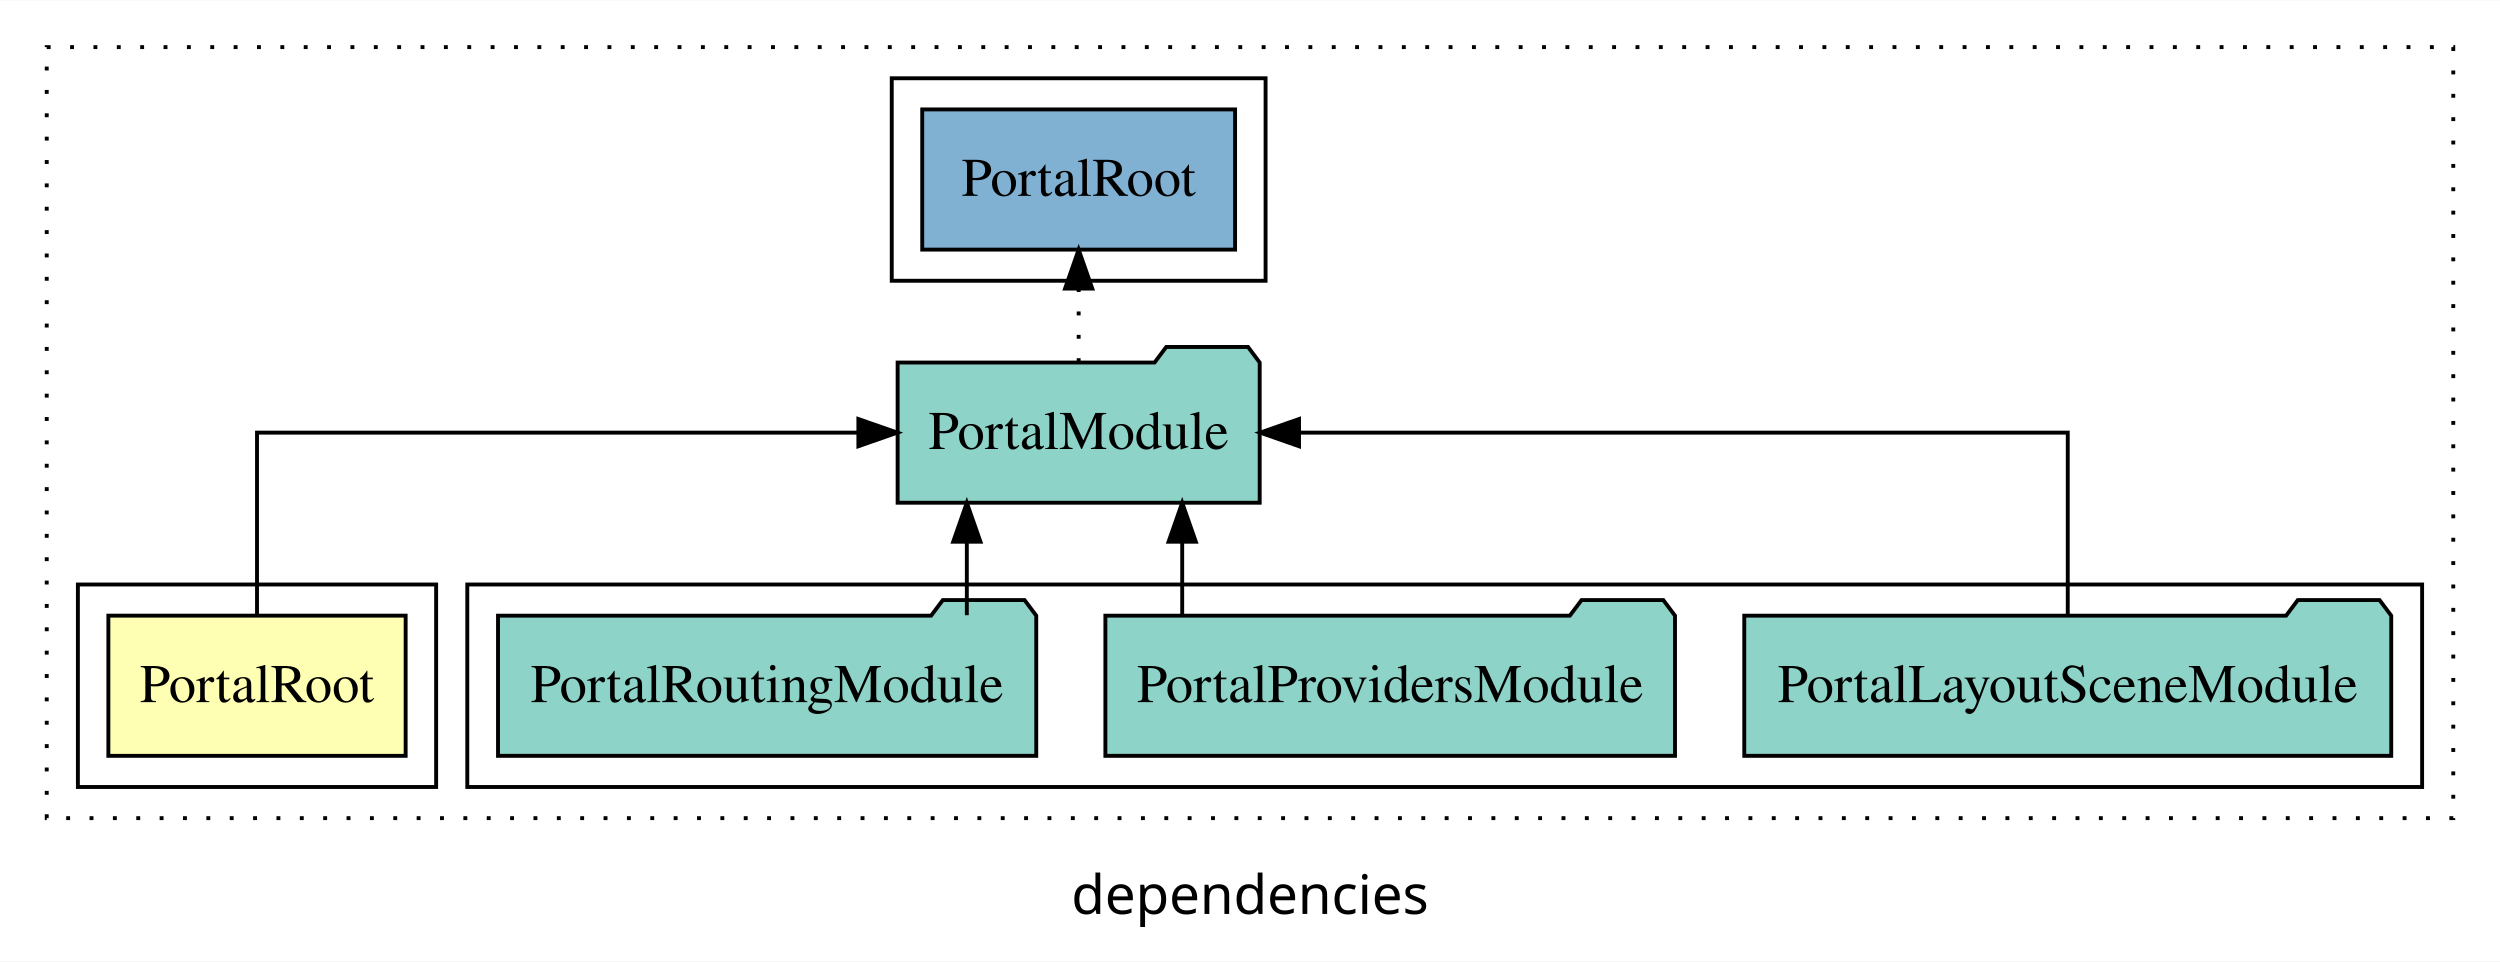
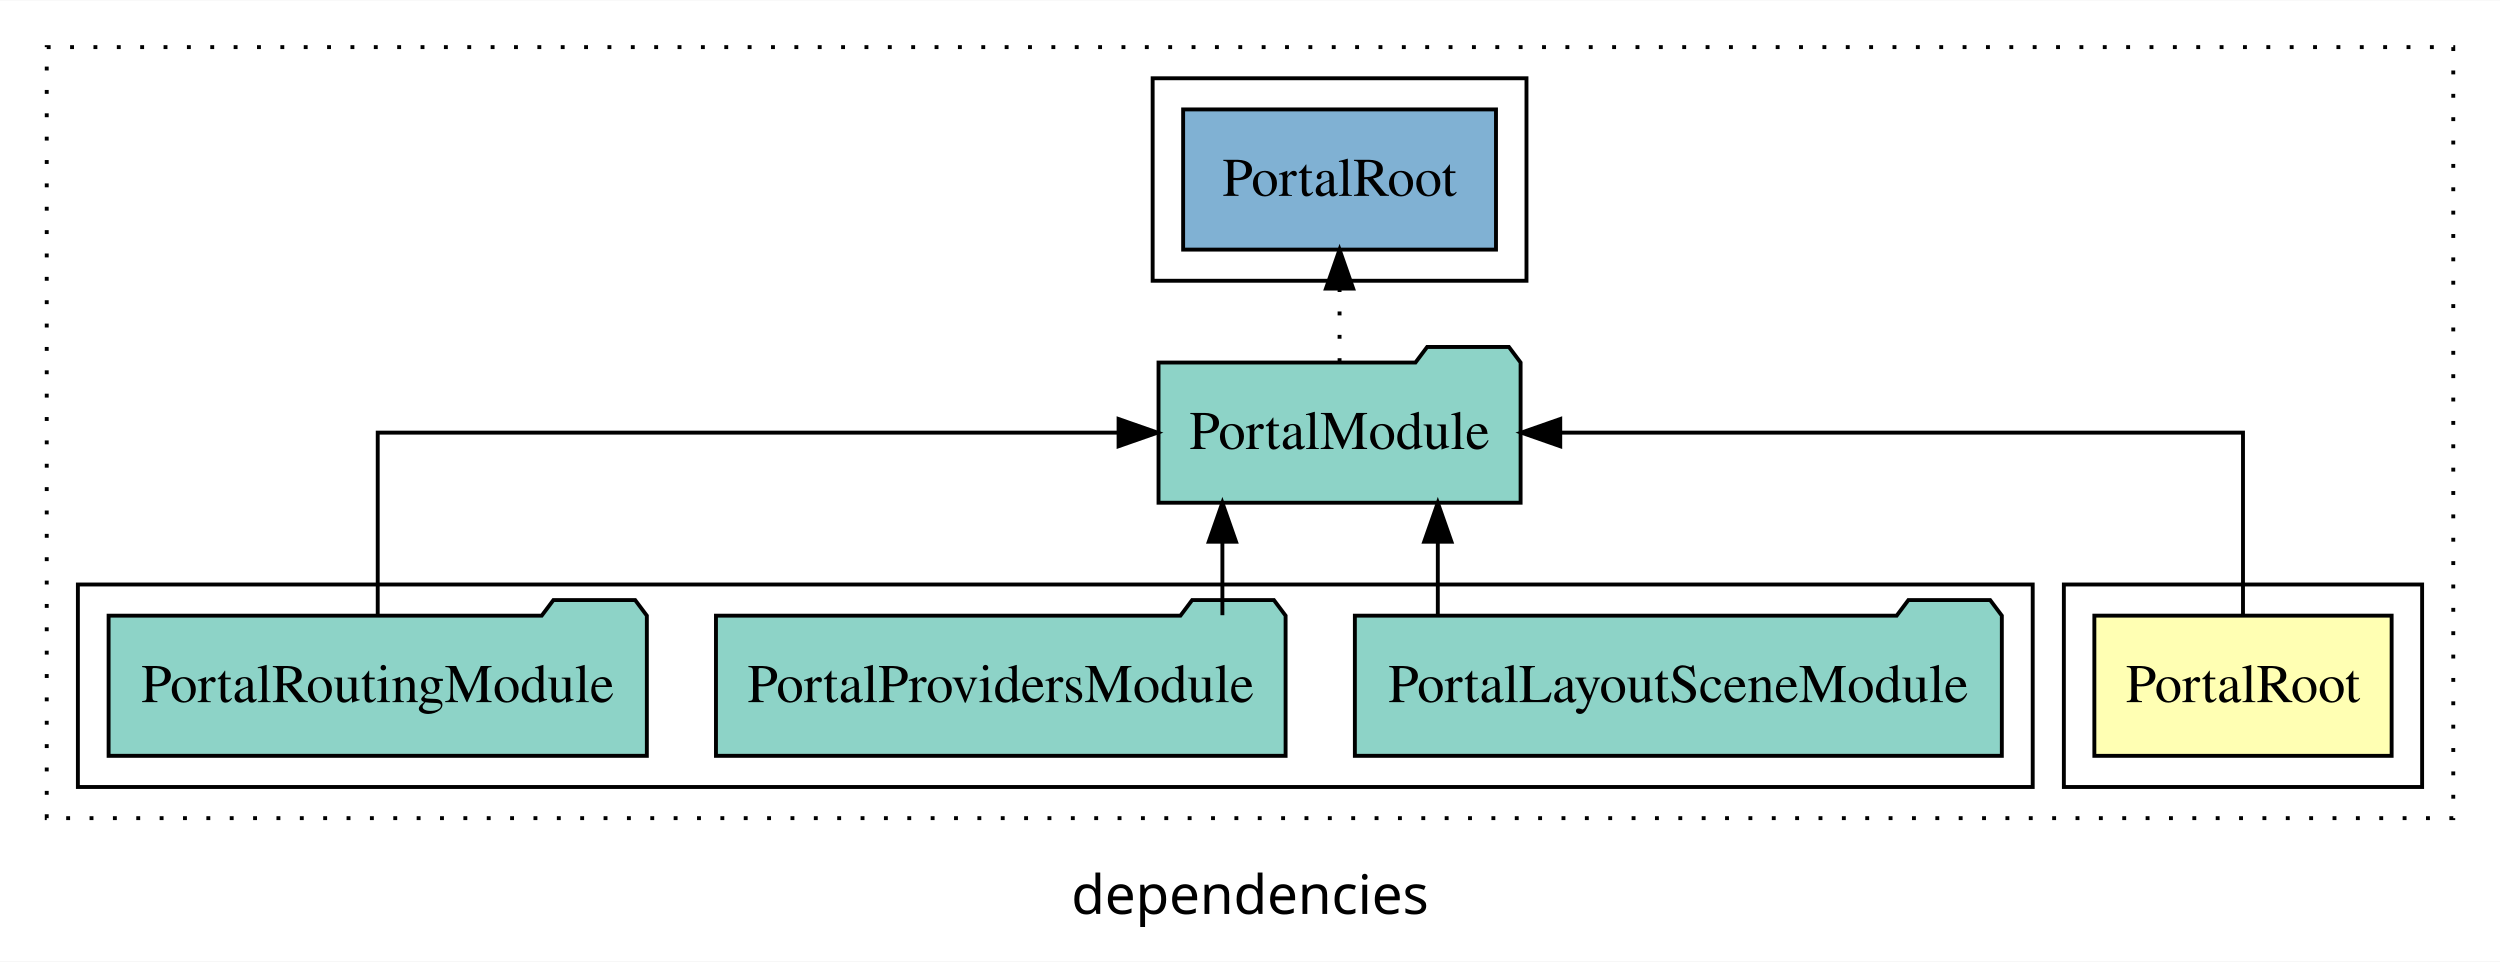
<svg xmlns="http://www.w3.org/2000/svg" width="642pt" height="247pt" viewBox="0.00 0.00 642.00 246.80">
  <g id="graph0" class="graph" transform="scale(1 1) rotate(0) translate(4 242.8)">
    <polygon fill="white" stroke="transparent" points="-4,4 -4,-242.8 638,-242.8 638,4 -4,4" />
    <text text-anchor="middle" x="317" y="-8.2" font-family="sans-serif" font-size="14.00">dependencies</text>
    <g id="clust1" class="cluster">
      <polygon fill="none" stroke="black" stroke-dasharray="1,5" points="8,-32.8 8,-230.8 626,-230.8 626,-32.8 8,-32.8" />
    </g>
+     <g id="clust2" class="cluster">
+       <polygon fill="none" stroke="black" points="526,-40.8 526,-92.8 618,-92.8 618,-40.8 526,-40.8" />
+     </g>
    <g id="clust4" class="cluster">
-       <polygon fill="none" stroke="black" points="116,-40.8 116,-92.8 618,-92.8 618,-40.8 116,-40.8" />
+       <polygon fill="none" stroke="black" points="16,-40.8 16,-92.8 518,-92.8 518,-40.8 16,-40.8" />
    </g>
    <g id="clust6" class="cluster">
-       <polygon fill="none" stroke="black" points="225,-170.8 225,-222.8 321,-222.8 321,-170.8 225,-170.8" />
-     </g>
-     <g id="clust2" class="cluster">
-       <polygon fill="none" stroke="black" points="16,-40.8 16,-92.8 108,-92.8 108,-40.8 16,-40.8" />
+       <polygon fill="none" stroke="black" points="292,-170.8 292,-222.8 388,-222.8 388,-170.8 292,-170.8" />
    </g>
    <g id="node1" class="node">
-       <polygon fill="#ffffb3" stroke="black" points="100.17,-84.8 23.83,-84.8 23.83,-48.8 100.17,-48.8 100.17,-84.8" />
-       <text text-anchor="middle" x="62" y="-62.6" font-family="Times,serif" font-size="14.00">PortalRoot</text>
+       <polygon fill="#ffffb3" stroke="black" points="610.17,-84.8 533.83,-84.8 533.83,-48.8 610.17,-48.8 610.17,-84.8" />
+       <text text-anchor="middle" x="572" y="-62.6" font-family="Times,serif" font-size="14.00">PortalRoot</text>
    </g>
    <g id="node2" class="node">
-       <polygon fill="#8dd3c7" stroke="black" points="319.49,-149.8 316.49,-153.8 295.49,-153.8 292.49,-149.8 226.51,-149.8 226.51,-113.8 319.49,-113.8 319.49,-149.8" />
-       <text text-anchor="middle" x="273" y="-127.6" font-family="Times,serif" font-size="14.00">PortalModule</text>
+       <polygon fill="#8dd3c7" stroke="black" points="386.49,-149.8 383.49,-153.8 362.49,-153.8 359.49,-149.8 293.51,-149.8 293.51,-113.8 386.49,-113.8 386.49,-149.8" />
+       <text text-anchor="middle" x="340" y="-127.6" font-family="Times,serif" font-size="14.00">PortalModule</text>
    </g>
    <g id="edge1" class="edge">
-       <path fill="none" stroke="black" d="M62,-84.91C62,-104.14 62,-131.8 62,-131.8 62,-131.8 216.43,-131.8 216.43,-131.8" />
-       <polygon fill="black" stroke="black" points="216.43,-135.3 226.43,-131.8 216.43,-128.3 216.43,-135.3" />
+       <path fill="none" stroke="black" d="M572,-84.91C572,-104.14 572,-131.8 572,-131.8 572,-131.8 396.67,-131.8 396.67,-131.8" />
+       <polygon fill="black" stroke="black" points="396.67,-128.3 386.67,-131.8 396.67,-135.3 396.67,-128.3" />
    </g>
    <g id="node6" class="node">
-       <polygon fill="#80b1d3" stroke="black" points="313.17,-214.8 232.83,-214.8 232.83,-178.8 313.17,-178.8 313.17,-214.8" />
-       <text text-anchor="middle" x="273" y="-192.6" font-family="Times,serif" font-size="14.00">PortalRoot </text>
+       <polygon fill="#80b1d3" stroke="black" points="380.17,-214.8 299.83,-214.8 299.83,-178.8 380.17,-178.8 380.17,-214.8" />
+       <text text-anchor="middle" x="340" y="-192.6" font-family="Times,serif" font-size="14.00">PortalRoot </text>
    </g>
    <g id="edge5" class="edge">
-       <path fill="none" stroke="black" stroke-dasharray="1,5" d="M273,-149.91C273,-149.91 273,-168.79 273,-168.79" />
-       <polygon fill="black" stroke="black" points="269.5,-168.79 273,-178.79 276.5,-168.79 269.5,-168.79" />
+       <path fill="none" stroke="black" stroke-dasharray="1,5" d="M340,-149.91C340,-149.91 340,-168.79 340,-168.79" />
+       <polygon fill="black" stroke="black" points="336.5,-168.79 340,-178.79 343.5,-168.79 336.5,-168.79" />
    </g>
    <g id="node3" class="node">
-       <polygon fill="#8dd3c7" stroke="black" points="610.07,-84.8 607.07,-88.8 586.07,-88.8 583.07,-84.8 443.93,-84.8 443.93,-48.8 610.07,-48.8 610.07,-84.8" />
-       <text text-anchor="middle" x="527" y="-62.6" font-family="Times,serif" font-size="14.00">PortalLayoutSceneModule</text>
+       <polygon fill="#8dd3c7" stroke="black" points="510.07,-84.8 507.07,-88.8 486.07,-88.8 483.07,-84.8 343.93,-84.8 343.93,-48.8 510.07,-48.8 510.07,-84.8" />
+       <text text-anchor="middle" x="427" y="-62.6" font-family="Times,serif" font-size="14.00">PortalLayoutSceneModule</text>
    </g>
    <g id="edge2" class="edge">
-       <path fill="none" stroke="black" d="M527,-84.91C527,-104.14 527,-131.8 527,-131.8 527,-131.8 329.59,-131.8 329.59,-131.8" />
-       <polygon fill="black" stroke="black" points="329.59,-128.3 319.59,-131.8 329.59,-135.3 329.59,-128.3" />
+       <path fill="none" stroke="black" d="M365.23,-84.91C365.23,-84.91 365.23,-103.79 365.23,-103.79" />
+       <polygon fill="black" stroke="black" points="361.73,-103.79 365.23,-113.79 368.73,-103.79 361.73,-103.79" />
    </g>
    <g id="node4" class="node">
-       <polygon fill="#8dd3c7" stroke="black" points="426.14,-84.8 423.14,-88.8 402.14,-88.8 399.14,-84.8 279.86,-84.8 279.86,-48.8 426.14,-48.8 426.14,-84.8" />
-       <text text-anchor="middle" x="353" y="-62.6" font-family="Times,serif" font-size="14.00">PortalProvidersModule</text>
+       <polygon fill="#8dd3c7" stroke="black" points="326.14,-84.8 323.14,-88.8 302.14,-88.8 299.14,-84.8 179.86,-84.8 179.86,-48.8 326.14,-48.8 326.14,-84.8" />
+       <text text-anchor="middle" x="253" y="-62.6" font-family="Times,serif" font-size="14.00">PortalProvidersModule</text>
    </g>
    <g id="edge3" class="edge">
-       <path fill="none" stroke="black" d="M299.59,-84.91C299.59,-84.91 299.59,-103.79 299.59,-103.79" />
-       <polygon fill="black" stroke="black" points="296.09,-103.79 299.59,-113.79 303.09,-103.79 296.09,-103.79" />
+       <path fill="none" stroke="black" d="M309.91,-84.91C309.91,-84.91 309.91,-103.79 309.91,-103.79" />
+       <polygon fill="black" stroke="black" points="306.41,-103.79 309.91,-113.79 313.41,-103.79 306.41,-103.79" />
    </g>
    <g id="node5" class="node">
-       <polygon fill="#8dd3c7" stroke="black" points="262.11,-84.8 259.11,-88.8 238.11,-88.8 235.11,-84.8 123.89,-84.8 123.89,-48.8 262.11,-48.8 262.11,-84.8" />
-       <text text-anchor="middle" x="193" y="-62.6" font-family="Times,serif" font-size="14.00">PortalRoutingModule</text>
+       <polygon fill="#8dd3c7" stroke="black" points="162.11,-84.8 159.11,-88.8 138.11,-88.8 135.11,-84.8 23.89,-84.8 23.89,-48.8 162.11,-48.8 162.11,-84.8" />
+       <text text-anchor="middle" x="93" y="-62.6" font-family="Times,serif" font-size="14.00">PortalRoutingModule</text>
    </g>
    <g id="edge4" class="edge">
-       <path fill="none" stroke="black" d="M244.28,-84.91C244.28,-84.91 244.28,-103.79 244.28,-103.79" />
-       <polygon fill="black" stroke="black" points="240.78,-103.79 244.28,-113.79 247.78,-103.79 240.78,-103.79" />
+       <path fill="none" stroke="black" d="M93,-84.91C93,-104.14 93,-131.8 93,-131.8 93,-131.8 283.25,-131.8 283.25,-131.8" />
+       <polygon fill="black" stroke="black" points="283.25,-135.3 293.25,-131.8 283.25,-128.3 283.25,-135.3" />
    </g>
  </g>
</svg>
